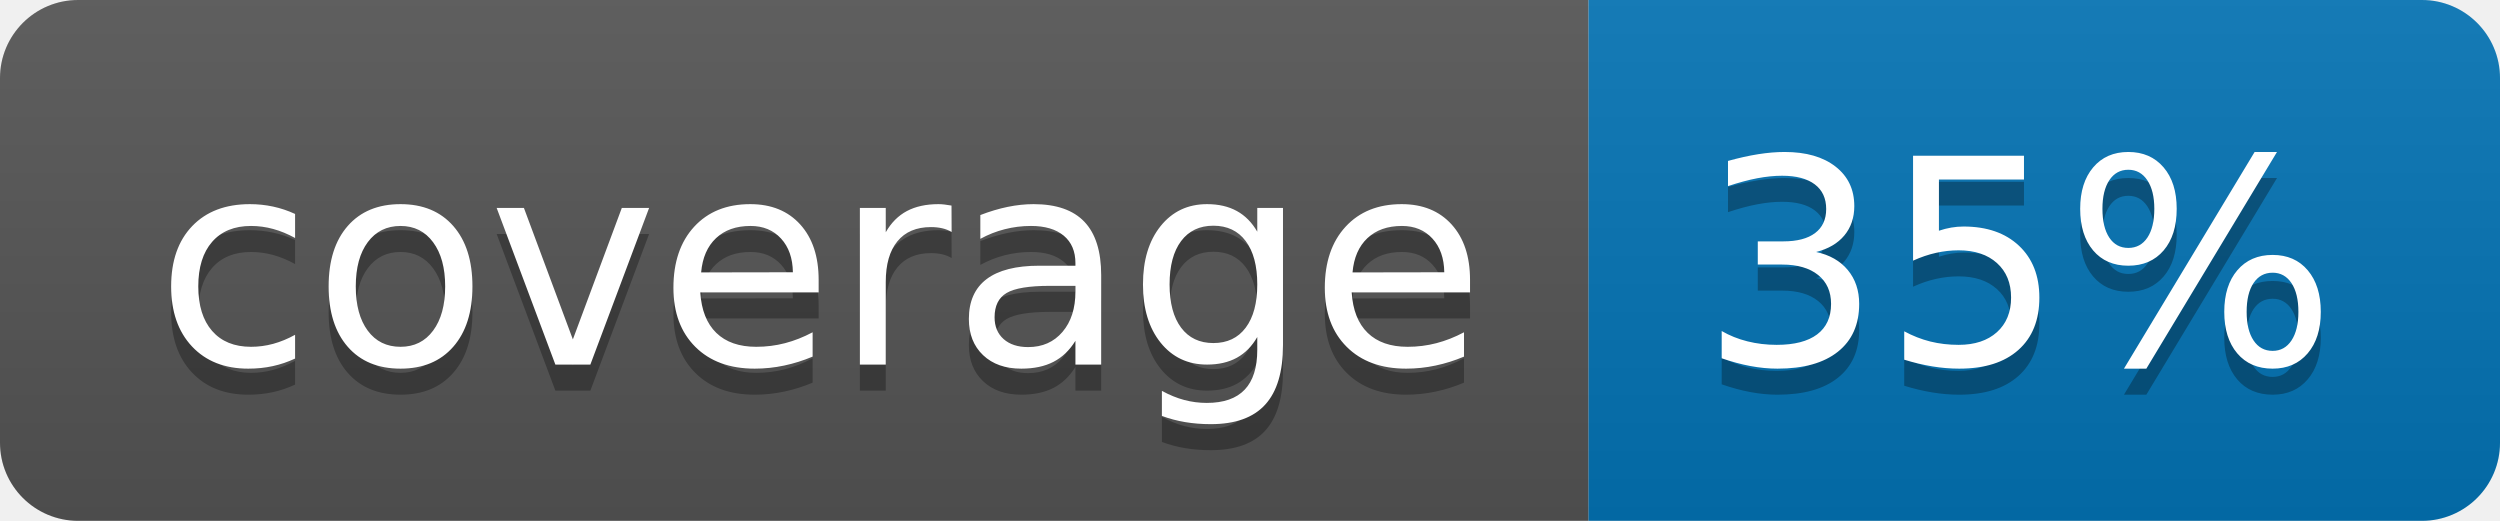
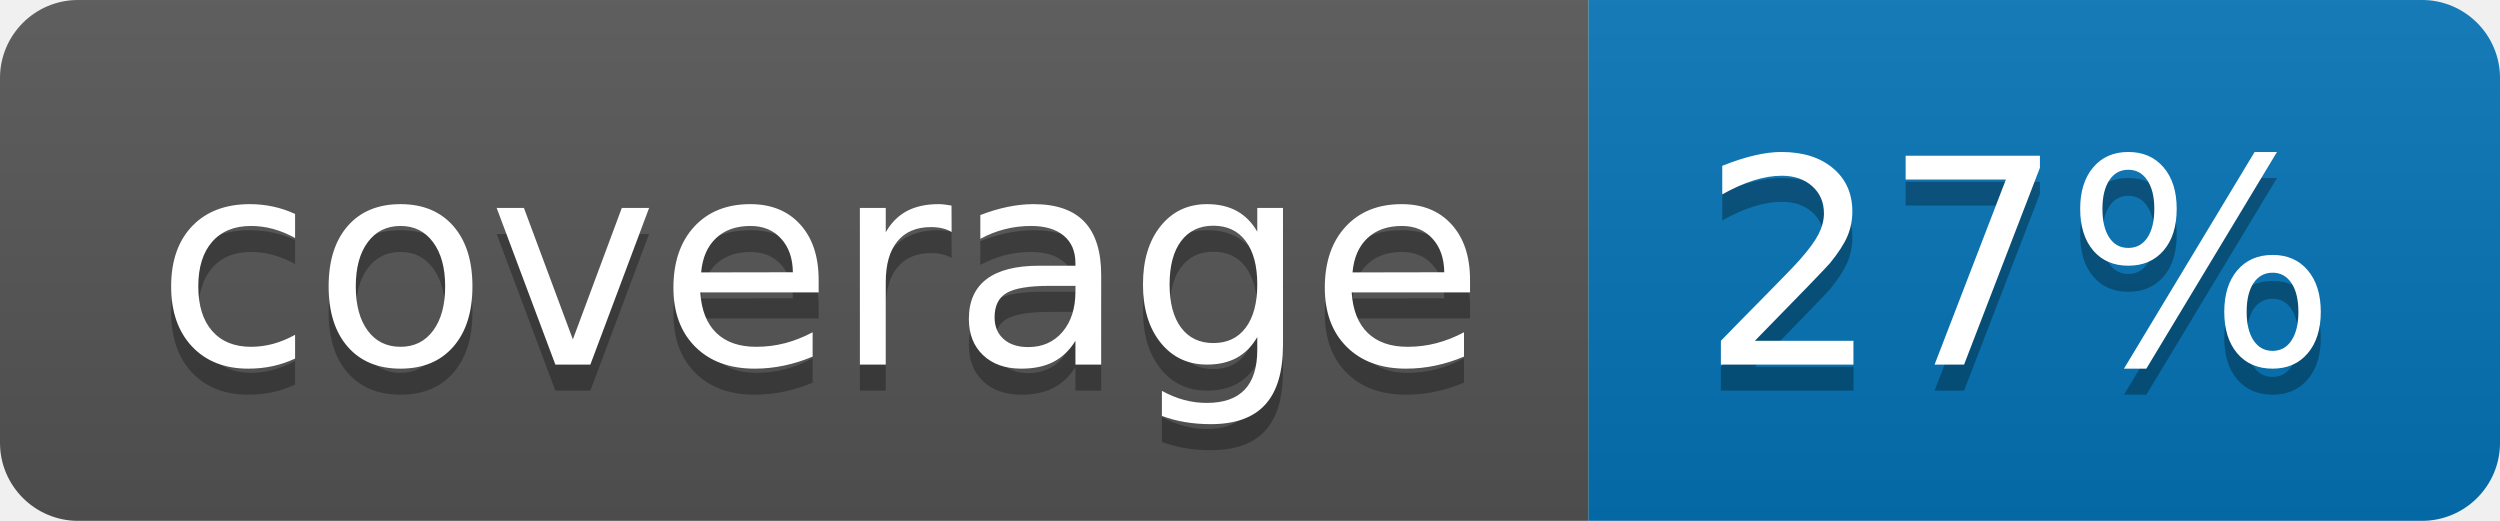
<svg xmlns="http://www.w3.org/2000/svg" width="96" height="20">
  <linearGradient id="b" x2="0" y2="100%">
    <stop offset="0" stop-color="#bbb" stop-opacity=".1" />
    <stop offset="1" stop-opacity=".1" />
  </linearGradient>
  <clipPath id="a">
    <rect width="96" height="20" rx="3" fill="#fff" />
  </clipPath>
  <g clip-path="url(#a)">
    <path fill="#555" d="M0 0h61v20H0z" />
    <path fill="#0374B5" d="M61 0h35v20H61z" />
    <path fill="url(#b)" d="M0 0h96v20H0z" />
  </g>
  <g fill="#fff" text-anchor="middle" font-family="DejaVu Sans,Verdana,Geneva,sans-serif" font-size="110">
    <text x="315" y="150" fill="#010101" fill-opacity=".3" transform="scale(.1)" textLength="510">coverage</text>
    <text x="315" y="140" transform="scale(.1)" textLength="510">coverage</text>
-     <text x="775" y="150" fill="#010101" fill-opacity=".3" transform="scale(.1)" textLength="250">35%</text>
-     <text x="775" y="140" transform="scale(.1)" textLength="250">35%</text>
+     <text x="775" y="150" fill="#010101" fill-opacity=".3" transform="scale(.1)" textLength="250">27%</text>
+     <text x="775" y="140" transform="scale(.1)" textLength="250">27%</text>
  </g>
</svg>
